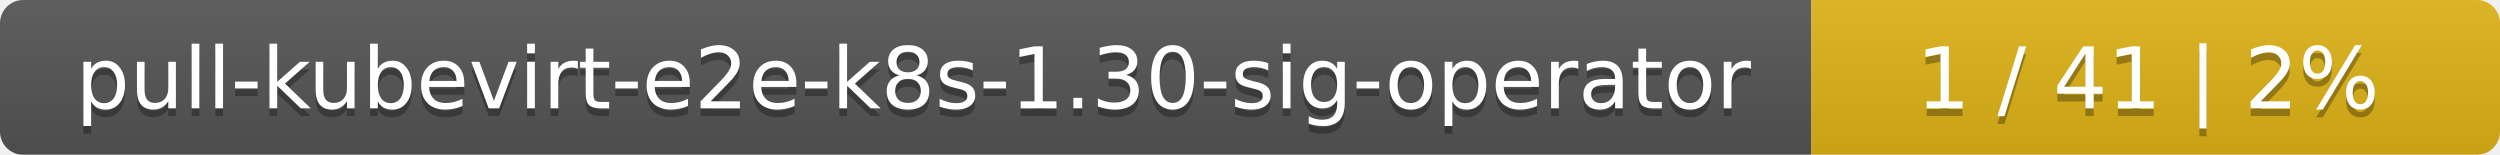
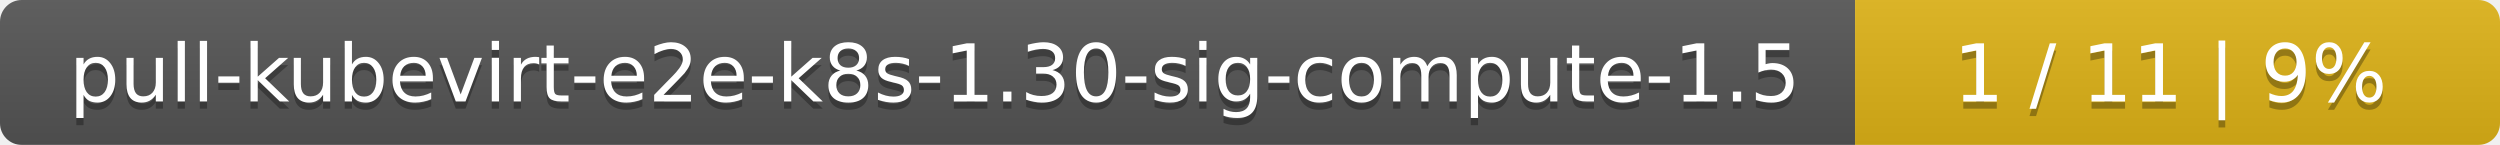
- <svg xmlns="http://www.w3.org/2000/svg" width="323" height="20">
+ <svg xmlns="http://www.w3.org/2000/svg" width="345" height="20">
  <linearGradient id="smooth" x2="0" y2="100%">
    <stop offset="0" stop-color="#bbb" stop-opacity=".1" />
    <stop offset="1" stop-opacity=".1" />
  </linearGradient>
  <mask id="round">
-     <rect width="323" height="20" rx="3" fill="#fff" />
+     <rect width="345" height="20" rx="3" fill="#fff" />
  </mask>
  <g mask="url(#round)">
-     <rect width="234" height="20" fill="#555" />
-     <rect x="234" width="89" height="20" fill="#dfb317" />
-     <rect width="323" height="20" fill="url(#smooth)" />
+     <rect width="256" height="20" fill="#555" />
+     <rect x="256" width="89" height="20" fill="#dfb317" />
+     <rect width="345" height="20" fill="url(#smooth)" />
  </g>
  <g fill="#fff" text-anchor="middle" font-family="DejaVu Sans,Verdana,Geneva,sans-serif" font-size="11">
-     <text x="118" y="15" fill="#010101" fill-opacity=".3">pull-kubevirt-e2e-k8s-1.30-sig-operator</text>
-     <text x="118" y="14">pull-kubevirt-e2e-k8s-1.30-sig-operator</text>
-     <text x="277.5" y="15" fill="#010101" fill-opacity=".3">1 / 41    |    2%</text>
-     <text x="277.5" y="14">1 / 41    |    2%</text>
+     <text x="129" y="15" fill="#010101" fill-opacity=".3">pull-kubevirt-e2e-k8s-1.30-sig-compute-1.5</text>
+     <text x="129" y="14">pull-kubevirt-e2e-k8s-1.30-sig-compute-1.5</text>
+     <text x="299.5" y="15" fill="#010101" fill-opacity=".3">1 / 11    |    9%</text>
+     <text x="299.5" y="14">1 / 11    |    9%</text>
  </g>
</svg>
